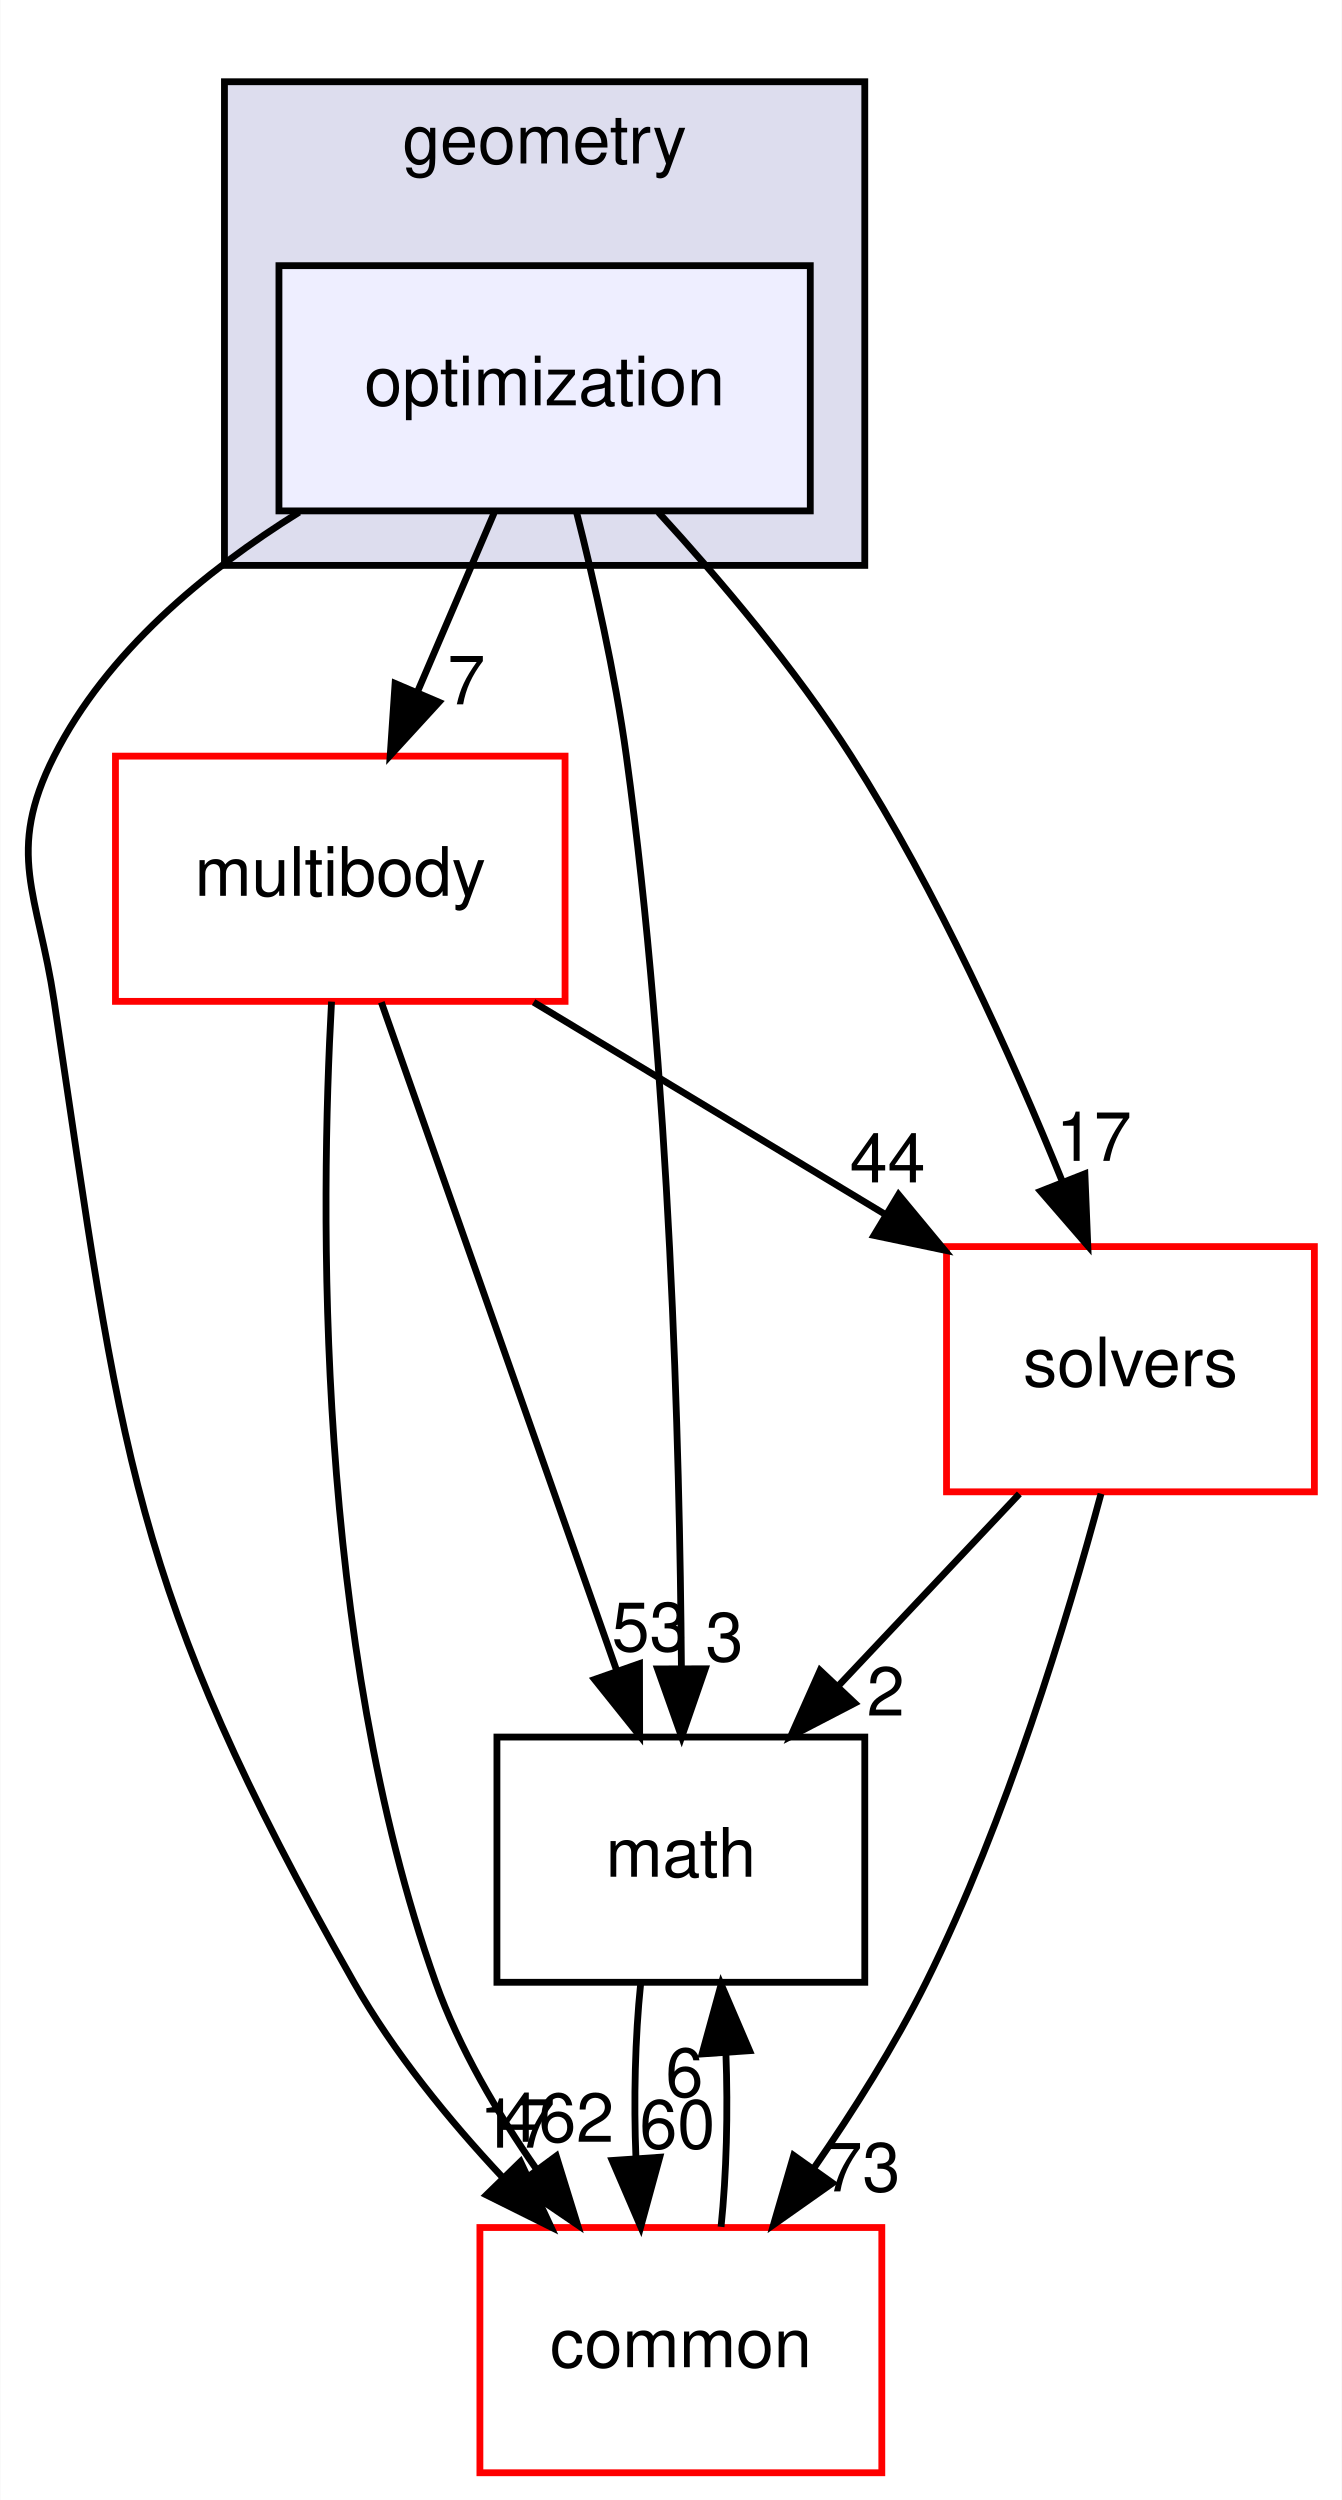
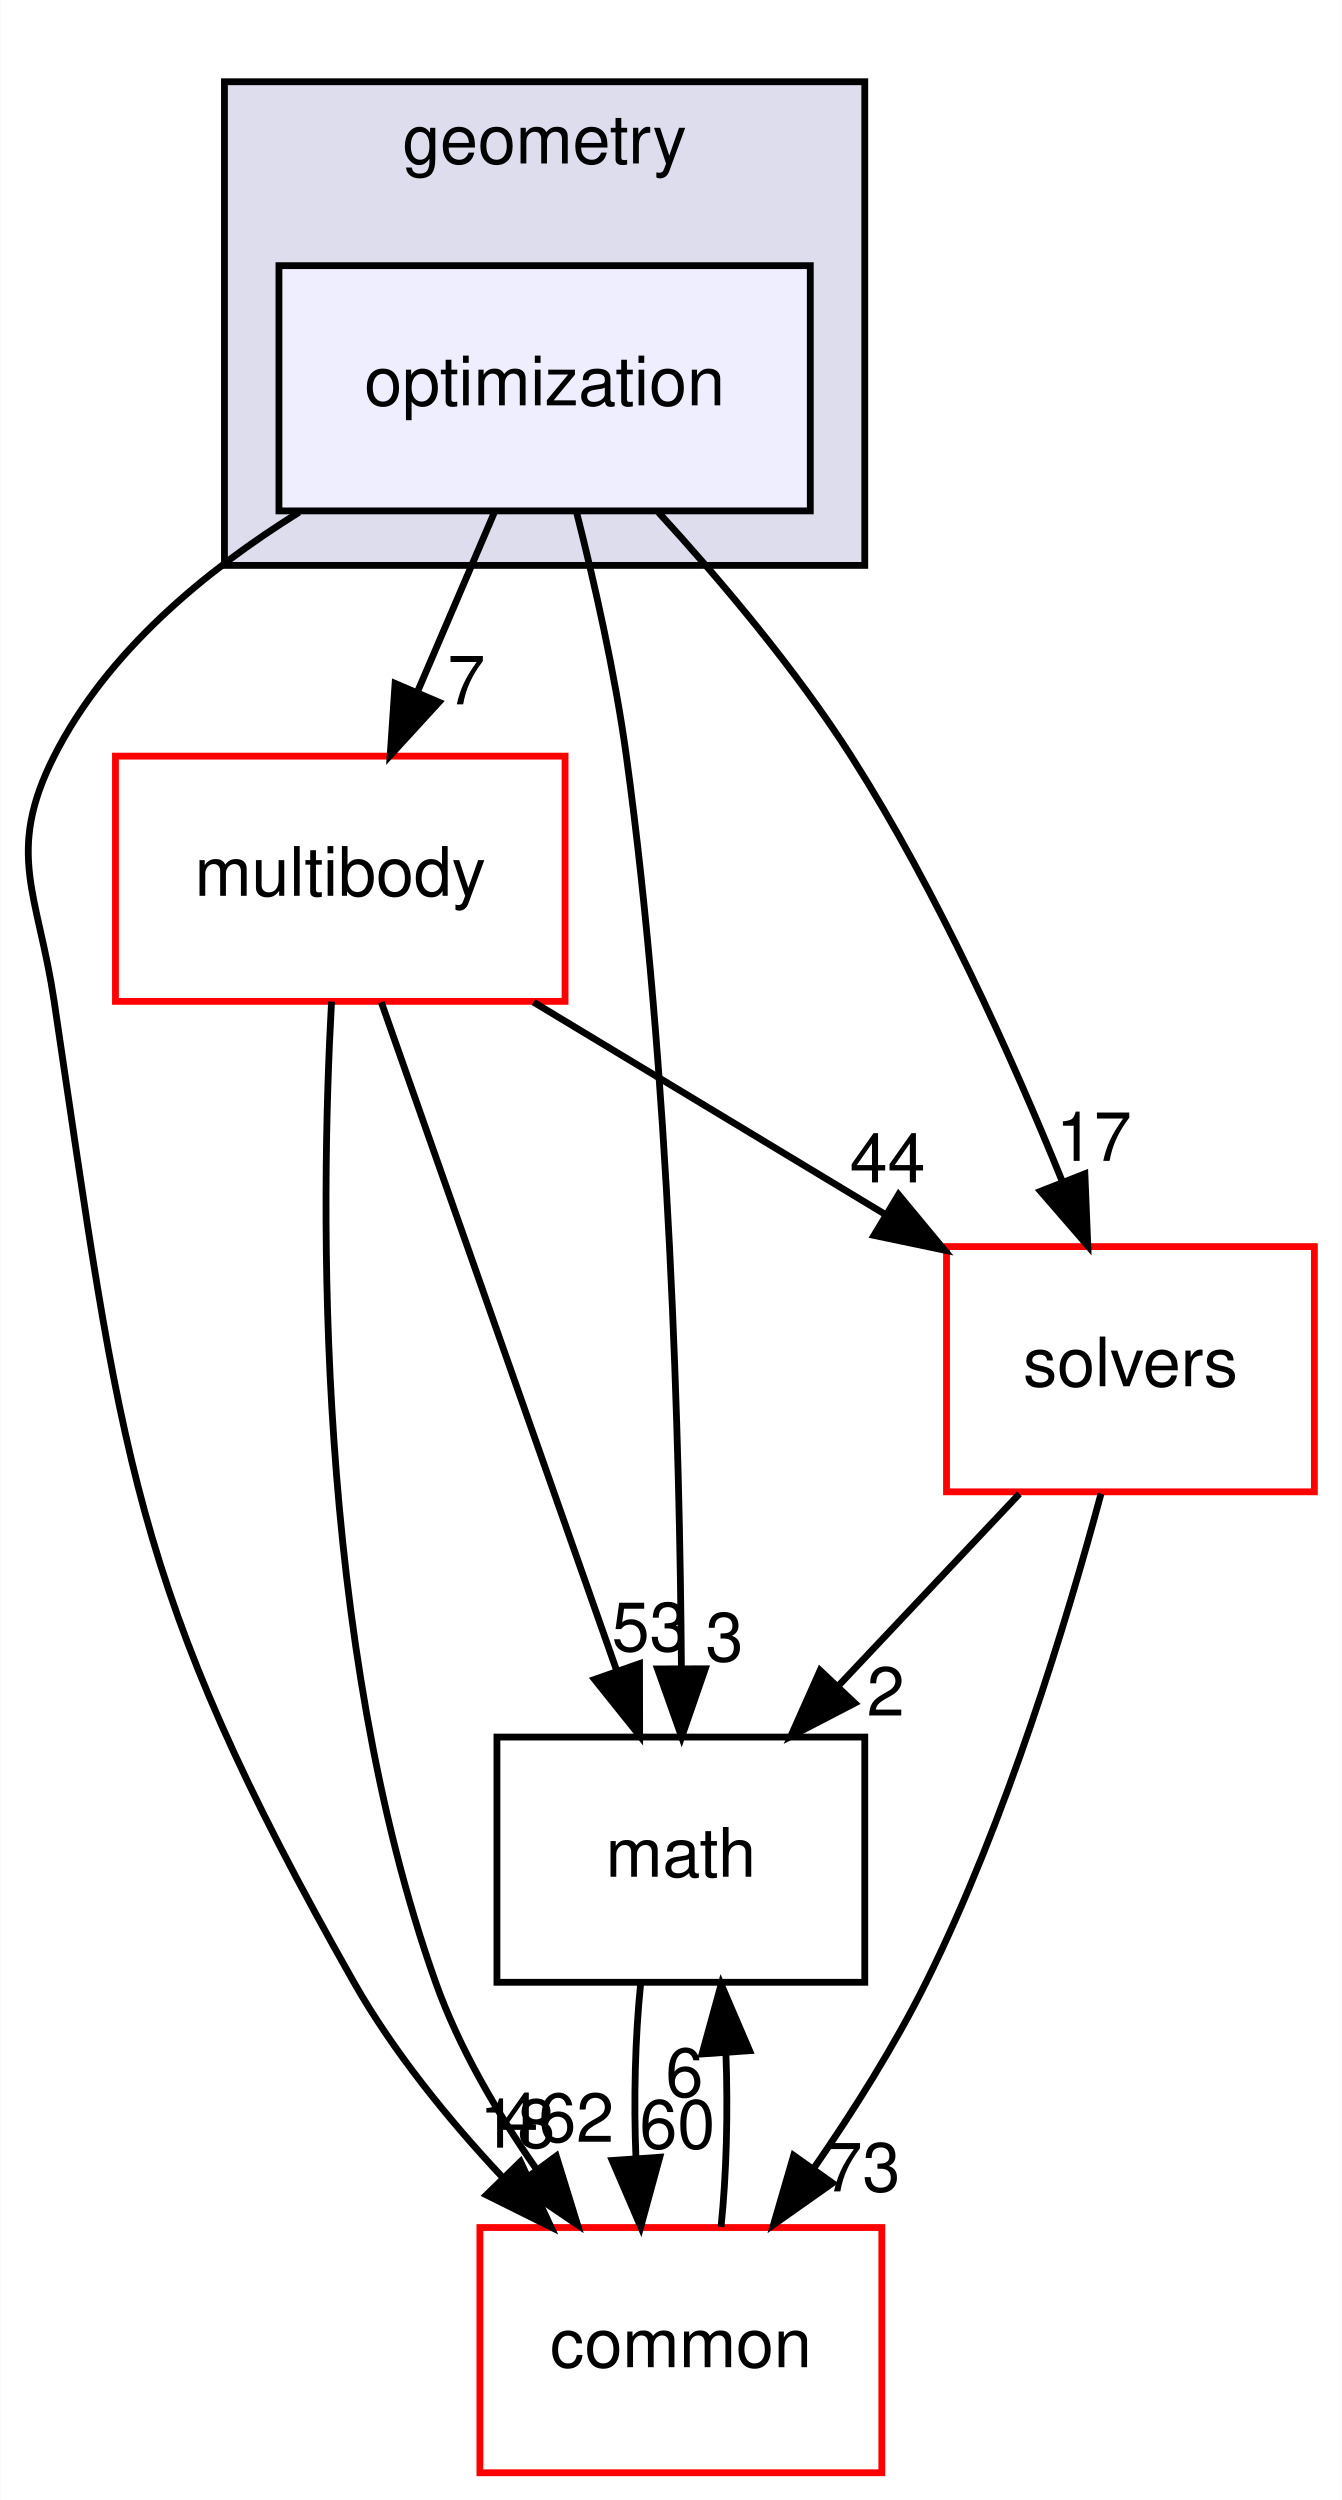
<svg xmlns="http://www.w3.org/2000/svg" xmlns:xlink="http://www.w3.org/1999/xlink" width="197pt" height="367pt" viewBox="0.00 0.00 196.90 367.00">
  <g id="graph0" class="graph" transform="scale(1 1) rotate(0) translate(4 363)">
    <polygon fill="white" stroke="transparent" points="-4,4 -4,-363 192.9,-363 192.9,4 -4,4" />
    <g id="clust1" class="cluster">
      <g id="a_clust1">
        <a xlink:href="dir_d739e095b49d8b72164589d00310017d.html" target="_top" xlink:title="geometry">
          <polygon fill="#ddddee" stroke="black" points="28.9,-280 28.9,-351 122.9,-351 122.9,-280 28.9,-280" />
          <text text-anchor="middle" x="75.9" y="-339" font-family="Helvetica,sans-Serif" font-size="10.00">geometry</text>
        </a>
      </g>
    </g>
    <g id="node1" class="node">
      <g id="a_node1">
        <a xlink:href="dir_3d84dd5e420c33a089db2aba1794a356.html" target="_top" xlink:title="optimization">
          <polygon fill="#eeeeff" stroke="black" points="114.9,-324 36.9,-324 36.9,-288 114.9,-288 114.9,-324" />
          <text text-anchor="middle" x="75.9" y="-303.5" font-family="Helvetica,sans-Serif" font-size="10.00">optimization</text>
        </a>
      </g>
    </g>
    <g id="node2" class="node">
      <g id="a_node2">
        <a xlink:href="dir_39b8b3c6654246a9c12332c930bc7d3f.html" target="_top" xlink:title="multibody">
          <polygon fill="white" stroke="red" points="78.9,-252 12.9,-252 12.9,-216 78.9,-216 78.9,-252" />
          <text text-anchor="middle" x="45.9" y="-231.5" font-family="Helvetica,sans-Serif" font-size="10.00">multibody</text>
        </a>
      </g>
    </g>
    <g id="edge5" class="edge">
      <path fill="none" stroke="black" d="M68.49,-287.7C65.11,-279.81 61.03,-270.3 57.28,-261.55" />
      <polygon fill="black" stroke="black" points="60.39,-259.92 53.23,-252.1 53.95,-262.67 60.39,-259.92" />
      <g id="a_edge5-headlabel">
        <a xlink:href="dir_000055_000070.html" target="_top" xlink:title="7">
          <text text-anchor="middle" x="64.41" y="-259.6" font-family="Helvetica,sans-Serif" font-size="10.00">7</text>
        </a>
      </g>
    </g>
    <g id="node3" class="node">
      <g id="a_node3">
        <a xlink:href="dir_fc0178d6978c9fa2cad6ef3e048a60a7.html" target="_top" xlink:title="math">
          <polygon fill="none" stroke="black" points="122.9,-108 68.9,-108 68.9,-72 122.9,-72 122.9,-108" />
          <text text-anchor="middle" x="95.9" y="-87.5" font-family="Helvetica,sans-Serif" font-size="10.00">math</text>
        </a>
      </g>
    </g>
    <g id="edge6" class="edge">
      <path fill="none" stroke="black" d="M80.55,-287.95C83.17,-277.63 86.24,-264.15 87.9,-252 94.29,-205.37 95.74,-150.53 95.98,-118.38" />
      <polygon fill="black" stroke="black" points="99.48,-118.02 96.02,-108.01 92.48,-118 99.48,-118.02" />
      <g id="a_edge6-headlabel">
        <a xlink:href="dir_000055_000018.html" target="_top" xlink:title="3">
          <text text-anchor="middle" x="102.3" y="-119.13" font-family="Helvetica,sans-Serif" font-size="10.00">3</text>
        </a>
      </g>
    </g>
    <g id="node4" class="node">
      <g id="a_node4">
        <a xlink:href="dir_c86b501450b8b8b59405c286cb030cc3.html" target="_top" xlink:title="solvers">
          <polygon fill="white" stroke="red" points="188.9,-180 134.9,-180 134.9,-144 188.9,-144 188.9,-180" />
          <text text-anchor="middle" x="161.9" y="-159.5" font-family="Helvetica,sans-Serif" font-size="10.00">solvers</text>
        </a>
      </g>
    </g>
    <g id="edge7" class="edge">
      <path fill="none" stroke="black" d="M92.6,-287.8C101.69,-277.86 112.72,-264.82 120.9,-252 133.56,-232.15 144.51,-207.76 151.91,-189.53" />
      <polygon fill="black" stroke="black" points="155.21,-190.69 155.64,-180.11 148.7,-188.12 155.21,-190.69" />
      <g id="a_edge7-headlabel">
        <a xlink:href="dir_000055_000104.html" target="_top" xlink:title="17">
          <text text-anchor="middle" x="156.53" y="-192.58" font-family="Helvetica,sans-Serif" font-size="10.00">17</text>
        </a>
      </g>
    </g>
    <g id="node5" class="node">
      <g id="a_node5">
        <a xlink:href="dir_a36da230f0956f48b11c85f7d599788f.html" target="_top" xlink:title="common">
          <polygon fill="white" stroke="red" points="125.4,-36 66.4,-36 66.4,0 125.4,0 125.4,-36" />
          <text text-anchor="middle" x="95.9" y="-15.5" font-family="Helvetica,sans-Serif" font-size="10.00">common</text>
        </a>
      </g>
    </g>
    <g id="edge8" class="edge">
      <path fill="none" stroke="black" d="M39.87,-287.81C25.98,-279.16 11.6,-267.24 3.9,-252 -3.32,-237.72 1.54,-231.82 3.9,-216 13.79,-149.81 14.87,-130.2 47.9,-72 53.72,-61.75 61.82,-51.81 69.72,-43.37" />
      <polygon fill="black" stroke="black" points="72.36,-45.67 76.84,-36.06 67.35,-40.78 72.36,-45.67" />
      <g id="a_edge8-headlabel">
-         <a xlink:href="dir_000055_000015.html" target="_top" xlink:title="17">
-           <text text-anchor="middle" x="71.89" y="-47.72" font-family="Helvetica,sans-Serif" font-size="10.00">17</text>
+         <a xlink:href="dir_000055_000015.html" target="_top" xlink:title="18">
+           <text text-anchor="middle" x="71.89" y="-47.72" font-family="Helvetica,sans-Serif" font-size="10.00">18</text>
        </a>
      </g>
    </g>
    <g id="edge1" class="edge">
      <path fill="none" stroke="black" d="M51.93,-215.87C60.53,-191.46 76.39,-146.43 86.52,-117.64" />
      <polygon fill="black" stroke="black" points="89.83,-118.78 89.85,-108.19 83.23,-116.46 89.83,-118.78" />
      <g id="a_edge1-headlabel">
        <a xlink:href="dir_000070_000018.html" target="_top" xlink:title="53">
          <text text-anchor="middle" x="91.31" y="-120.62" font-family="Helvetica,sans-Serif" font-size="10.00">53</text>
        </a>
      </g>
    </g>
    <g id="edge2" class="edge">
      <path fill="none" stroke="black" d="M74.28,-215.88C89.78,-206.52 109.15,-194.83 125.73,-184.83" />
      <polygon fill="black" stroke="black" points="127.86,-187.63 134.62,-179.47 124.25,-181.64 127.86,-187.63" />
      <g id="a_edge2-headlabel">
        <a xlink:href="dir_000070_000104.html" target="_top" xlink:title="44">
          <text text-anchor="middle" x="126.25" y="-189.42" font-family="Helvetica,sans-Serif" font-size="10.00">44</text>
        </a>
      </g>
    </g>
    <g id="edge3" class="edge">
      <path fill="none" stroke="black" d="M44.62,-215.96C42.97,-185.91 42.13,-121.96 59.9,-72 63.33,-62.35 68.95,-52.79 74.74,-44.51" />
      <polygon fill="black" stroke="black" points="77.61,-46.5 80.74,-36.38 71.99,-42.34 77.61,-46.5" />
      <g id="a_edge3-headlabel">
        <a xlink:href="dir_000070_000015.html" target="_top" xlink:title="462">
          <text text-anchor="middle" x="77.76" y="-48.58" font-family="Helvetica,sans-Serif" font-size="10.00">462</text>
        </a>
      </g>
    </g>
    <g id="edge4" class="edge">
      <path fill="none" stroke="black" d="M89.99,-71.7C89.19,-63.98 88.96,-54.71 89.31,-46.11" />
      <polygon fill="black" stroke="black" points="92.8,-46.32 90.01,-36.1 85.82,-45.84 92.8,-46.32" />
      <g id="a_edge4-headlabel">
        <a xlink:href="dir_000018_000015.html" target="_top" xlink:title="60">
          <text text-anchor="middle" x="95.38" y="-47.61" font-family="Helvetica,sans-Serif" font-size="10.00">60</text>
        </a>
      </g>
    </g>
    <g id="edge9" class="edge">
      <path fill="none" stroke="black" d="M145.59,-143.7C137.59,-135.22 127.83,-124.86 119.08,-115.58" />
      <polygon fill="black" stroke="black" points="121.43,-112.98 112.03,-108.1 116.34,-117.78 121.43,-112.98" />
      <g id="a_edge9-headlabel">
        <a xlink:href="dir_000104_000018.html" target="_top" xlink:title="2">
          <text text-anchor="middle" x="125.97" y="-111.15" font-family="Helvetica,sans-Serif" font-size="10.00">2</text>
        </a>
      </g>
    </g>
    <g id="edge10" class="edge">
      <path fill="none" stroke="black" d="M157.58,-143.72C152.65,-125.38 143.72,-95.8 131.9,-72 127.27,-62.68 121.22,-53.1 115.41,-44.69" />
      <polygon fill="black" stroke="black" points="118.16,-42.52 109.5,-36.41 112.46,-46.58 118.16,-42.52" />
      <g id="a_edge10-headlabel">
        <a xlink:href="dir_000104_000015.html" target="_top" xlink:title="73">
          <text text-anchor="middle" x="122.56" y="-41.3" font-family="Helvetica,sans-Serif" font-size="10.00">73</text>
        </a>
      </g>
    </g>
    <g id="edge11" class="edge">
      <path fill="none" stroke="black" d="M101.8,-36.1C102.6,-43.79 102.84,-53.05 102.51,-61.67" />
      <polygon fill="black" stroke="black" points="99.01,-61.48 101.82,-71.7 105.99,-61.96 99.01,-61.48" />
      <g id="a_edge11-headlabel">
        <a xlink:href="dir_000015_000018.html" target="_top" xlink:title="6">
          <text text-anchor="middle" x="96.42" y="-55.2" font-family="Helvetica,sans-Serif" font-size="10.00">6</text>
        </a>
      </g>
    </g>
  </g>
</svg>
